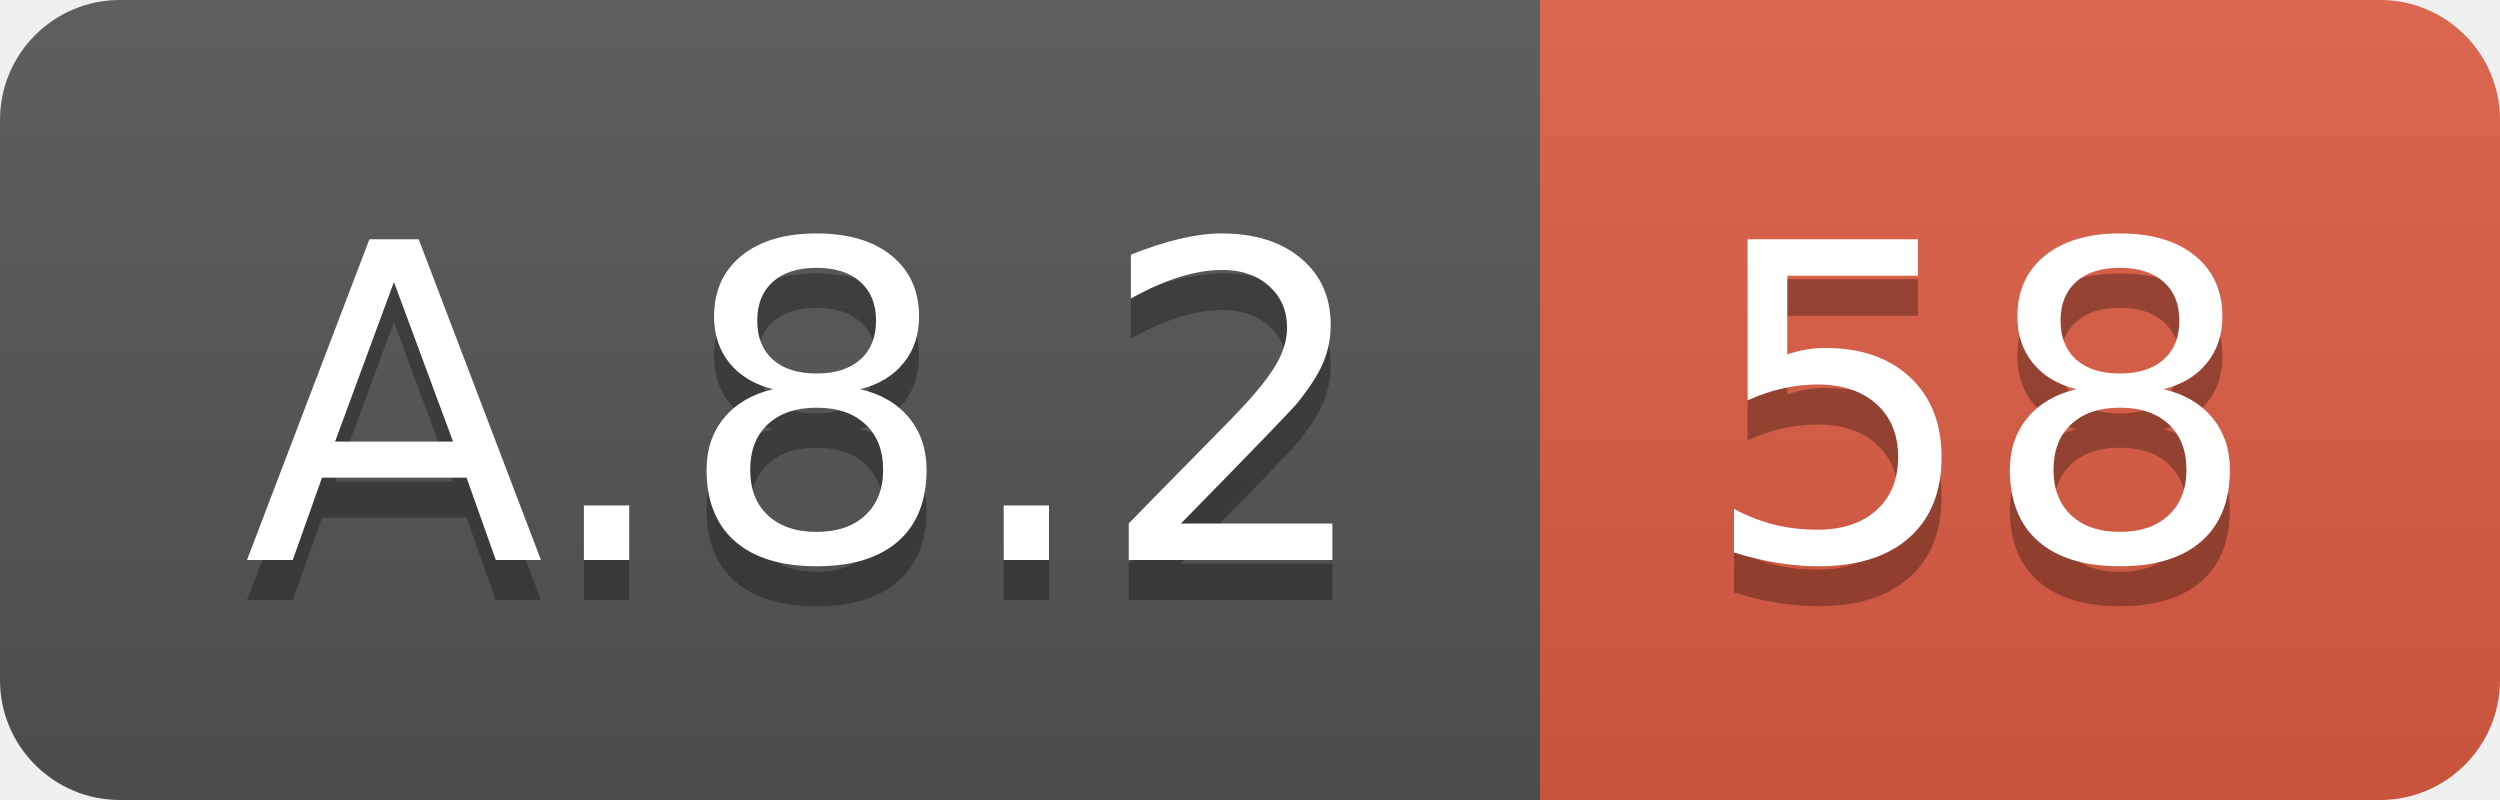
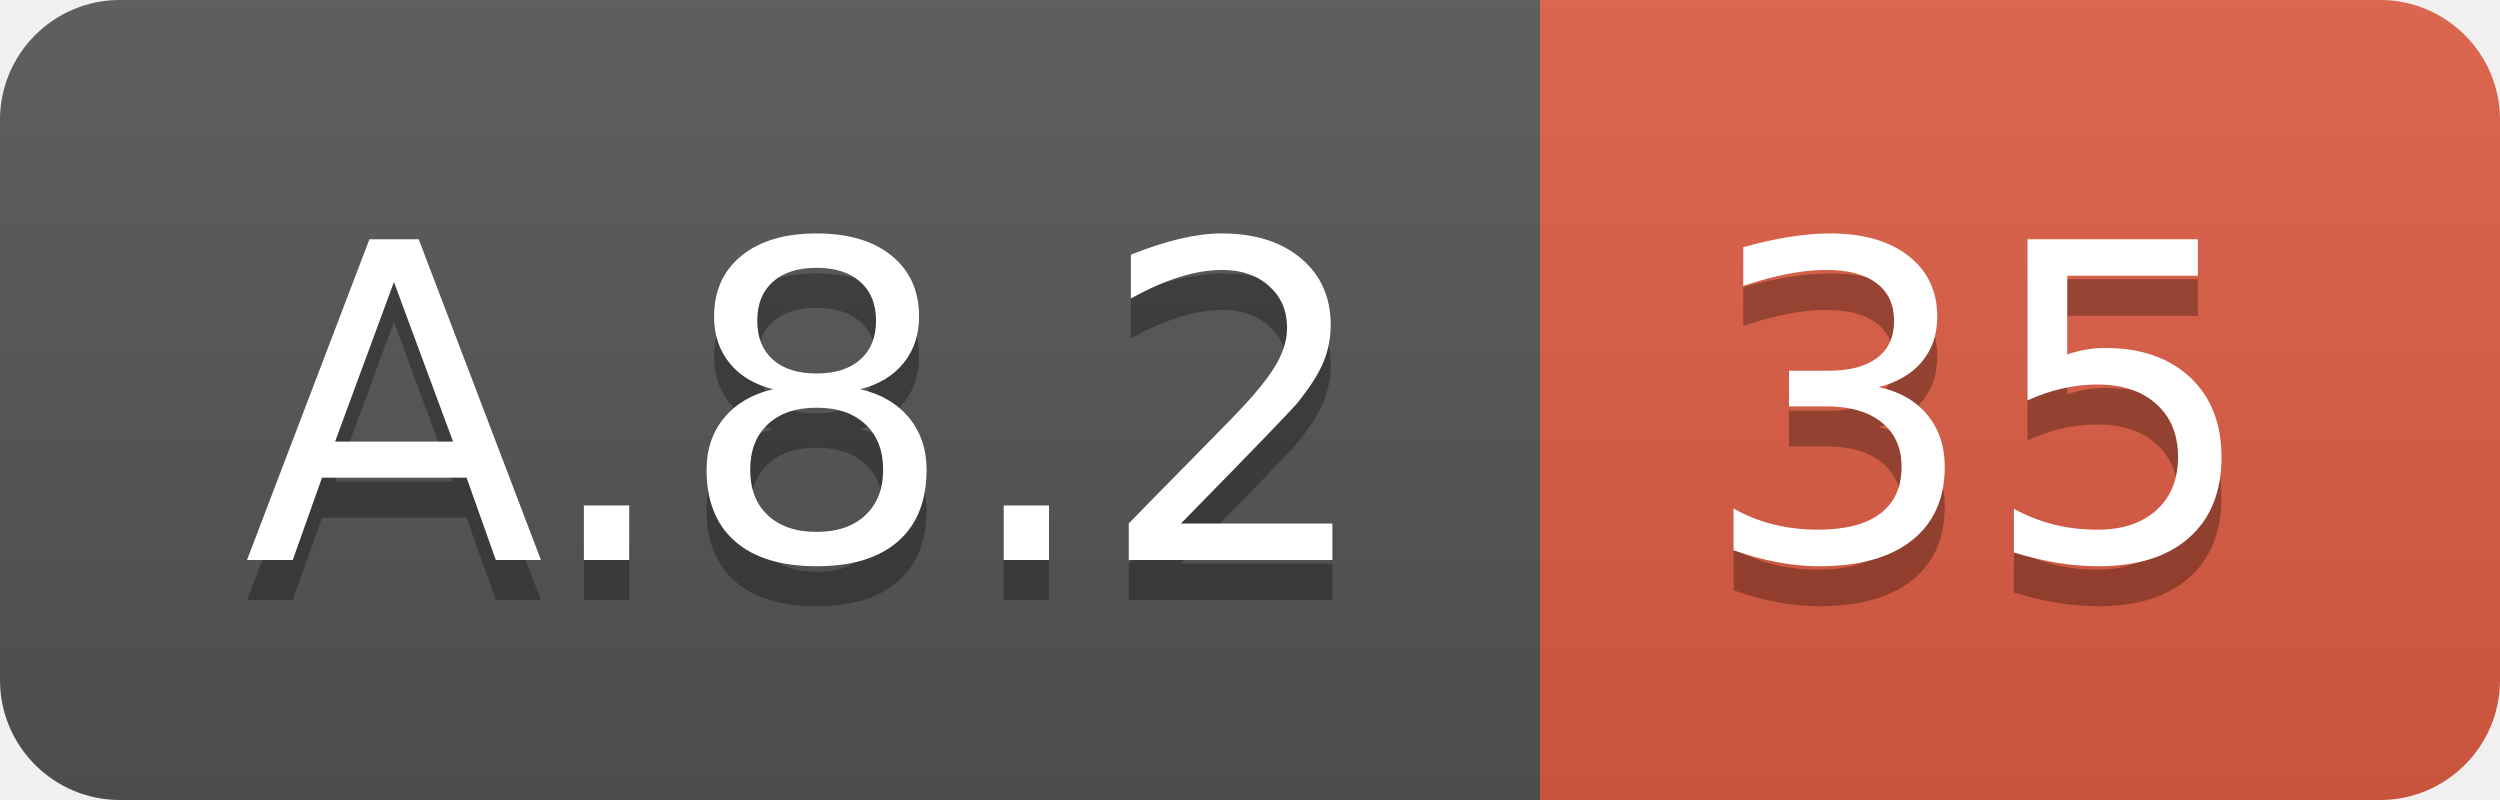
<svg xmlns="http://www.w3.org/2000/svg" width="62.5" height="20">
  <linearGradient id="smooth" x2="0" y2="100%">
    <stop offset="0" stop-color="#bbb" stop-opacity=".1" />
    <stop offset="1" stop-opacity=".1" />
  </linearGradient>
  <clipPath id="round">
    <rect width="62.5" height="20" rx="3" fill="#fff" />
  </clipPath>
  <g clip-path="url(#round)">
    <rect width="38.5" height="20" fill="#555" />
    <rect x="38.5" width="24.0" height="20" fill="#e05d44" />
    <rect width="62.5" height="20" fill="url(#smooth)" />
  </g>
  <g fill="#fff" text-anchor="middle" font-family="DejaVu Sans,Verdana,Geneva,sans-serif" font-size="110">
    <text x="202.5" y="150" fill="#010101" fill-opacity=".3" transform="scale(0.1)" textLength="285.0" lengthAdjust="spacing">A.8.2</text>
    <text x="202.5" y="140" transform="scale(0.1)" textLength="285.0" lengthAdjust="spacing">A.8.2</text>
-     <text x="495.0" y="150" fill="#010101" fill-opacity=".3" transform="scale(0.1)" textLength="140.0" lengthAdjust="spacing">58</text>
-     <text x="495.0" y="140" transform="scale(0.1)" textLength="140.0" lengthAdjust="spacing">58</text>
+     <text x="495.0" y="150" fill="#010101" fill-opacity=".3" transform="scale(0.1)" textLength="140.0" lengthAdjust="spacing">35</text>
+     <text x="495.0" y="140" transform="scale(0.1)" textLength="140.0" lengthAdjust="spacing">35</text>
  </g>
</svg>
